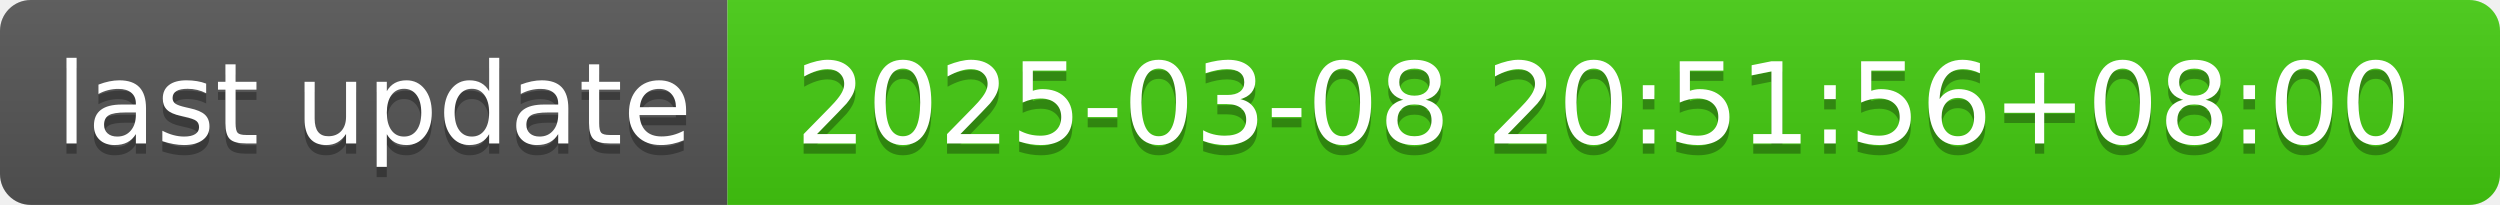
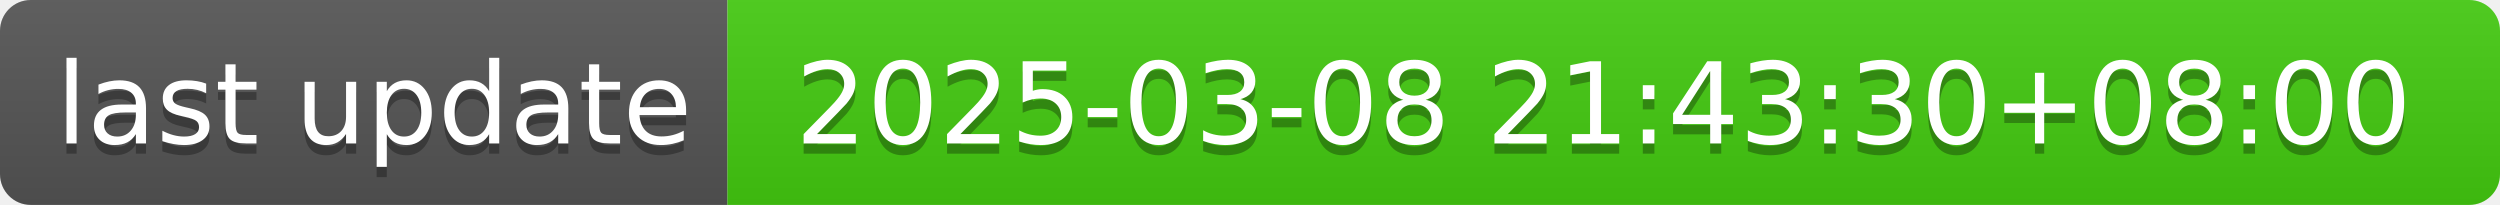
- <svg xmlns="http://www.w3.org/2000/svg" width="244" height="20" role="img" aria-label="last update: 2025-03-08 20:51:56+08:00">
+ <svg xmlns="http://www.w3.org/2000/svg" width="244" height="20" role="img" aria-label="last update: 2025-03-08 21:43:30+08:00">
  <linearGradient id="s" x2="0" y2="100%">
    <stop offset="0" stop-color="#bbb" stop-opacity=".1" />
    <stop offset="1" stop-opacity=".1" />
  </linearGradient>
  <clipPath id="r">
    <rect width="244" height="20" rx="3" fill="#fff" />
  </clipPath>
  <g clip-path="url(#r)">
    <rect width="71" height="20" fill="#555" />
    <rect x="71" width="173" height="20" fill="#4c1" />
    <rect width="244" height="20" fill="url(#s)" />
  </g>
  <g fill="#fff" text-anchor="middle" font-family="Verdana,Geneva,DejaVu Sans,sans-serif" text-rendering="geometricPrecision" font-size="110">
    <text aria-hidden="true" x="365" y="150" fill="#010101" fill-opacity=".3" transform="scale(.1)" textLength="610">last update</text>
    <text x="365" y="140" transform="scale(.1)" fill="#fff" textLength="610">last update</text>
-     <text aria-hidden="true" x="1565" y="150" fill="#010101" fill-opacity=".3" transform="scale(.1)" textLength="1630">2025-03-08 20:51:56+08:00</text>
-     <text x="1565" y="140" transform="scale(.1)" fill="#fff" textLength="1630">2025-03-08 20:51:56+08:00</text>
+     <text aria-hidden="true" x="1565" y="150" fill="#010101" fill-opacity=".3" transform="scale(.1)" textLength="1630">2025-03-08 21:43:30+08:00</text>
+     <text x="1565" y="140" transform="scale(.1)" fill="#fff" textLength="1630">2025-03-08 21:43:30+08:00</text>
  </g>
</svg>
